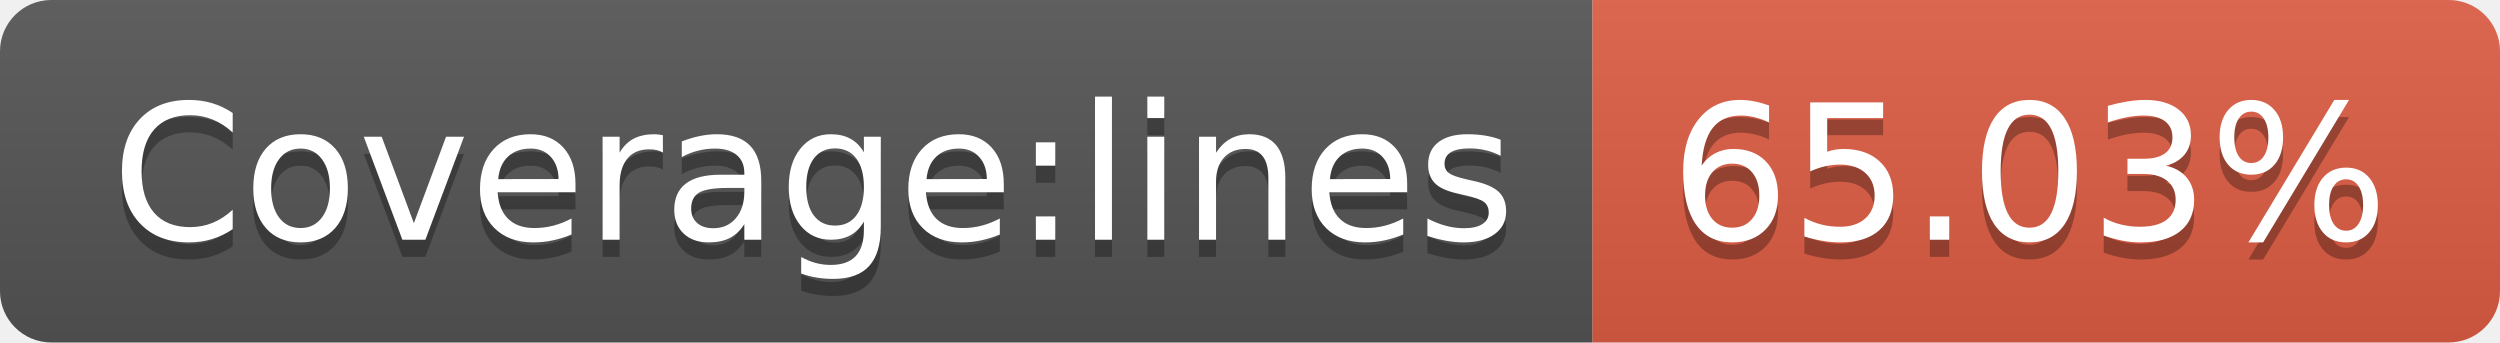
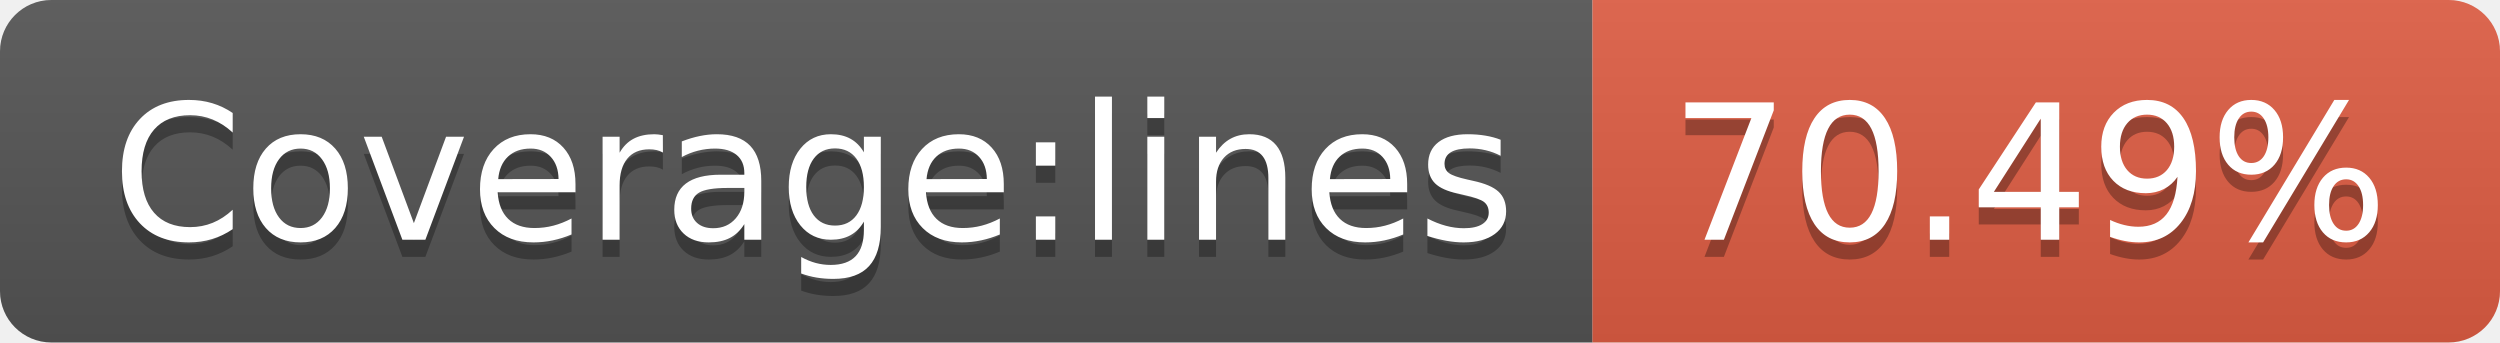
<svg xmlns="http://www.w3.org/2000/svg" width="146" height="20">
  <linearGradient id="b" x2="0" y2="100%">
    <stop offset="0" stop-color="#bbb" stop-opacity=".1" />
    <stop offset="1" stop-opacity=".1" />
  </linearGradient>
  <clipPath id="a">
    <rect width="146" height="20" rx="3" fill="#fff" />
  </clipPath>
  <g clip-path="url(#a)">
    <path fill="#555" d="M0 0h93v20H0z" />
    <path fill="#e05d44" d="M93 0h53v20H93z" />
    <path fill="url(#b)" d="M0 0h146v20H0z" />
  </g>
  <g fill="#fff" text-anchor="middle" font-family="DejaVu Sans,Verdana,Geneva,sans-serif" font-size="110">
    <text x="475" y="150" fill="#010101" fill-opacity=".3" transform="scale(.1)" textLength="830">Coverage:lines</text>
    <text x="475" y="140" transform="scale(.1)" textLength="830">Coverage:lines</text>
-     <text x="1185" y="150" fill="#010101" fill-opacity=".3" transform="scale(.1)" textLength="430">65.03%</text>
-     <text x="1185" y="140" transform="scale(.1)" textLength="430">65.03%</text>
+     <text x="1185" y="150" fill="#010101" fill-opacity=".3" transform="scale(.1)" textLength="430">70.49%</text>
+     <text x="1185" y="140" transform="scale(.1)" textLength="430">70.49%</text>
  </g>
</svg>
